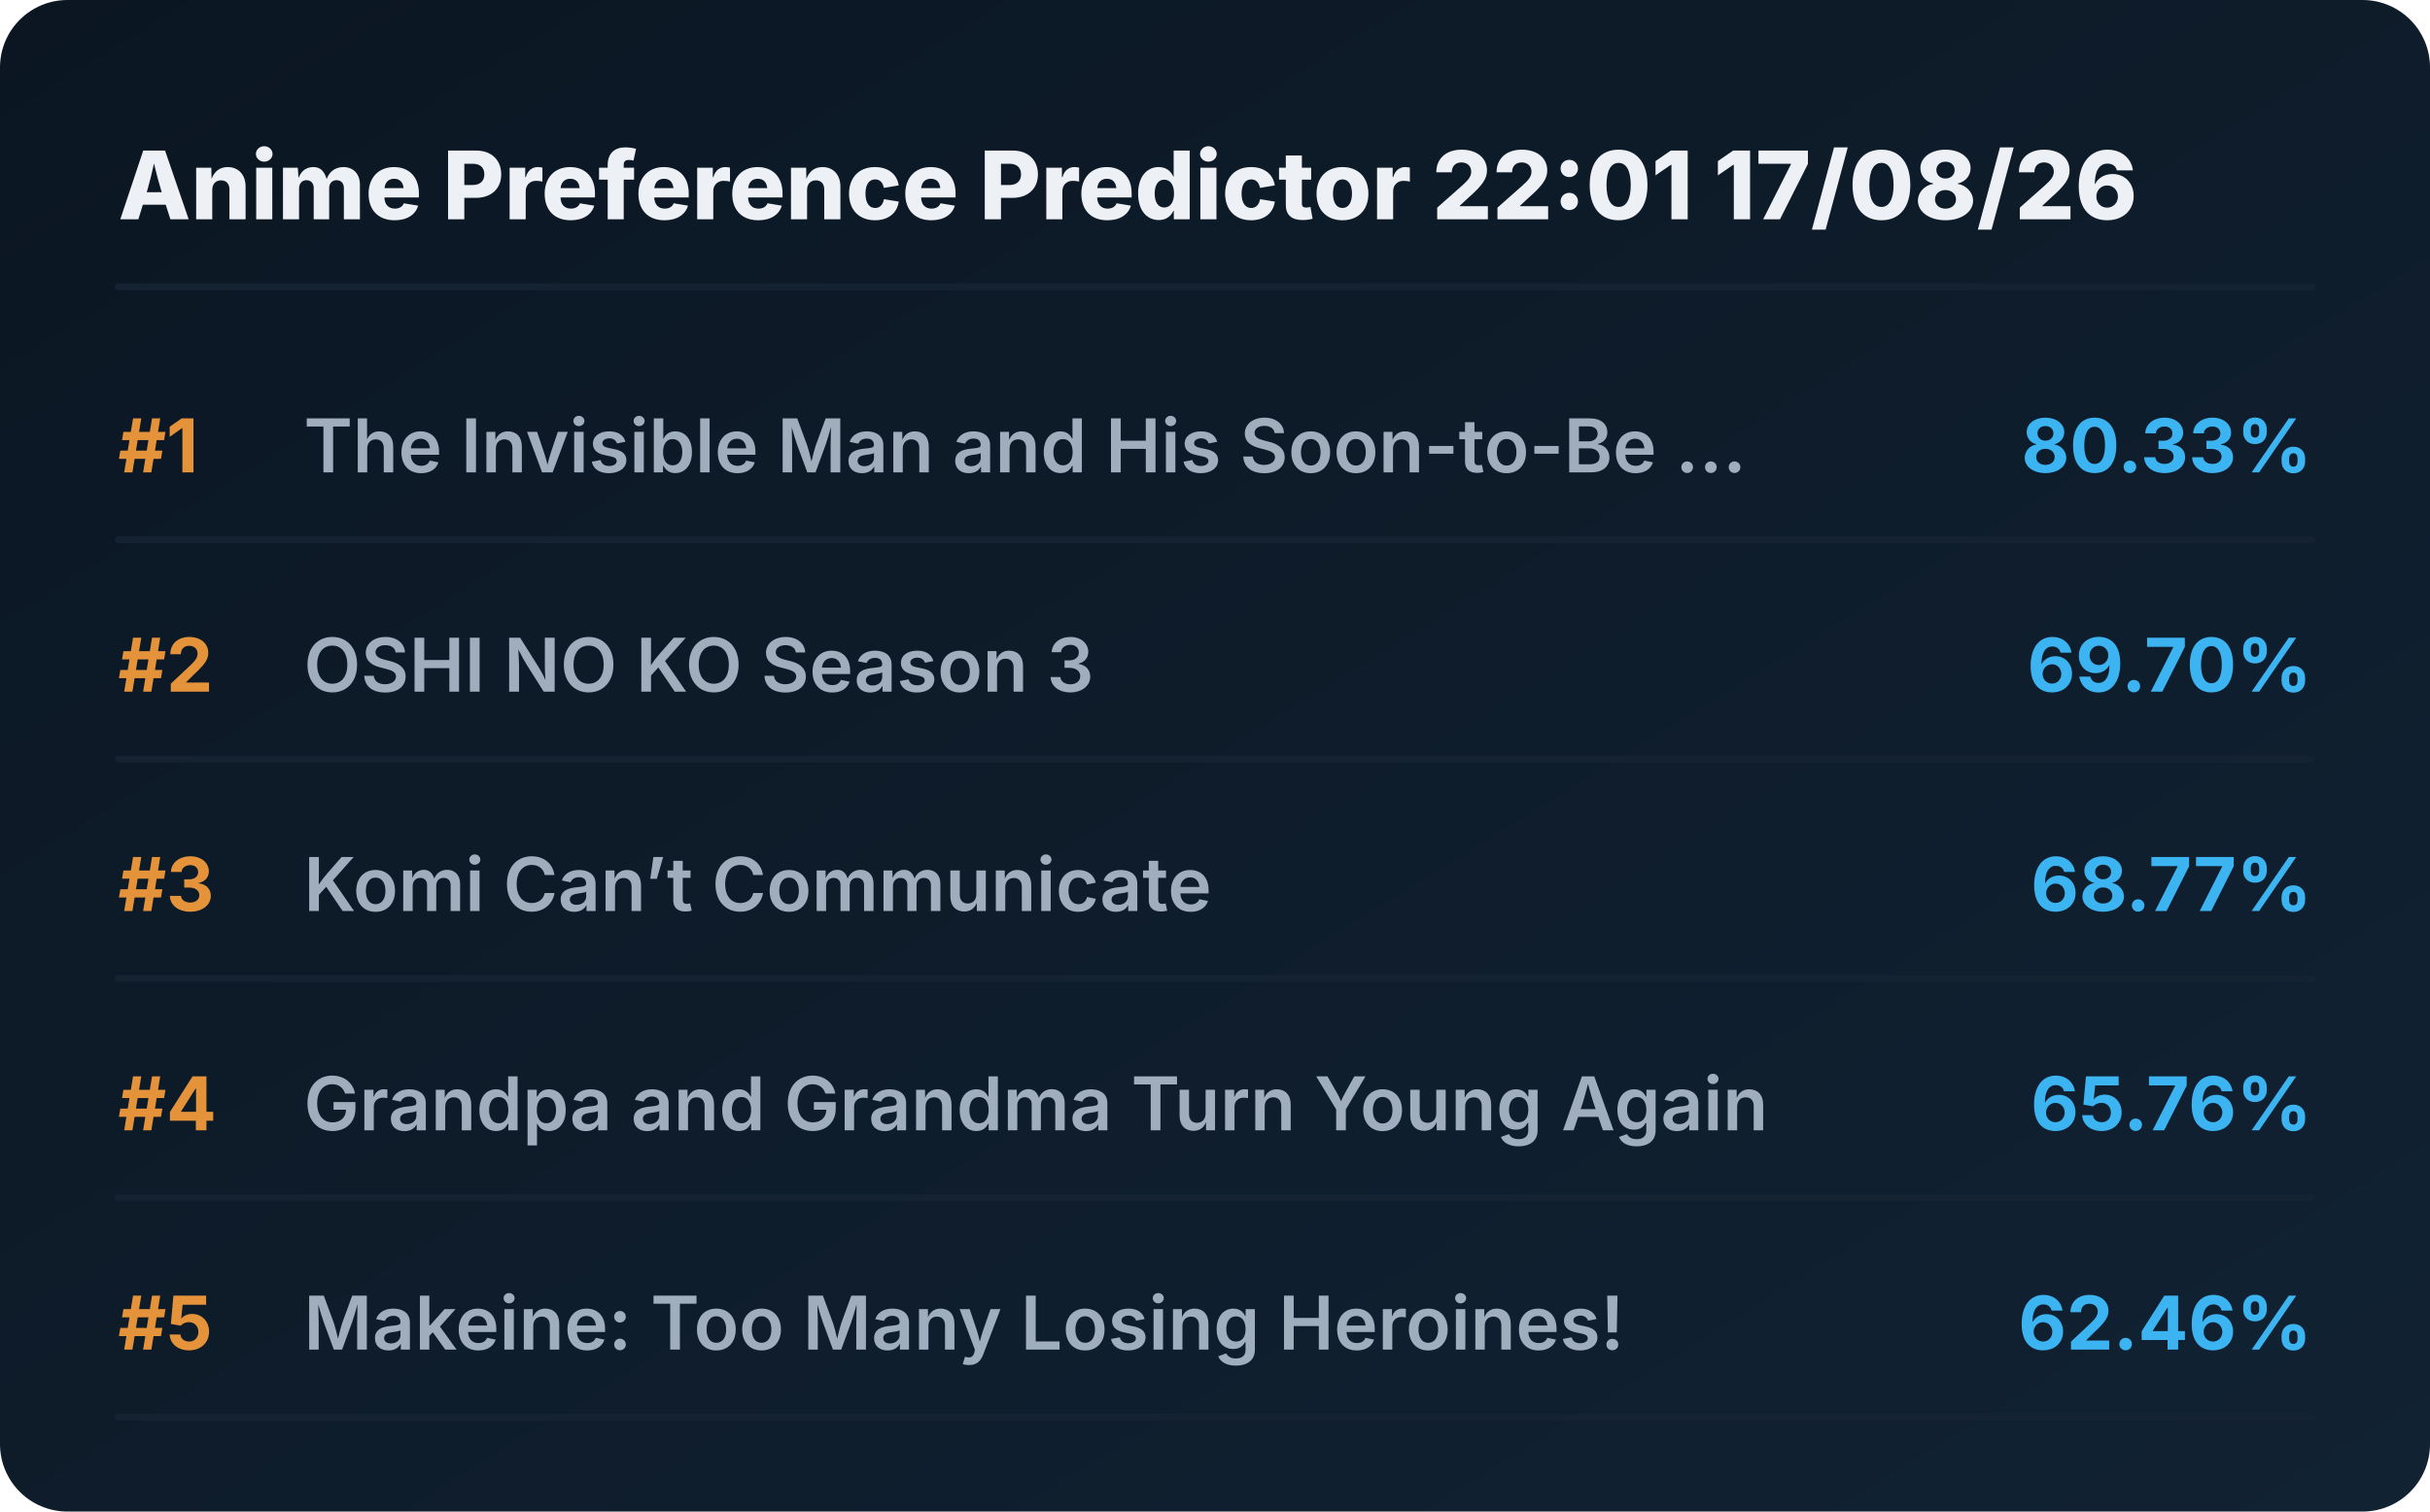
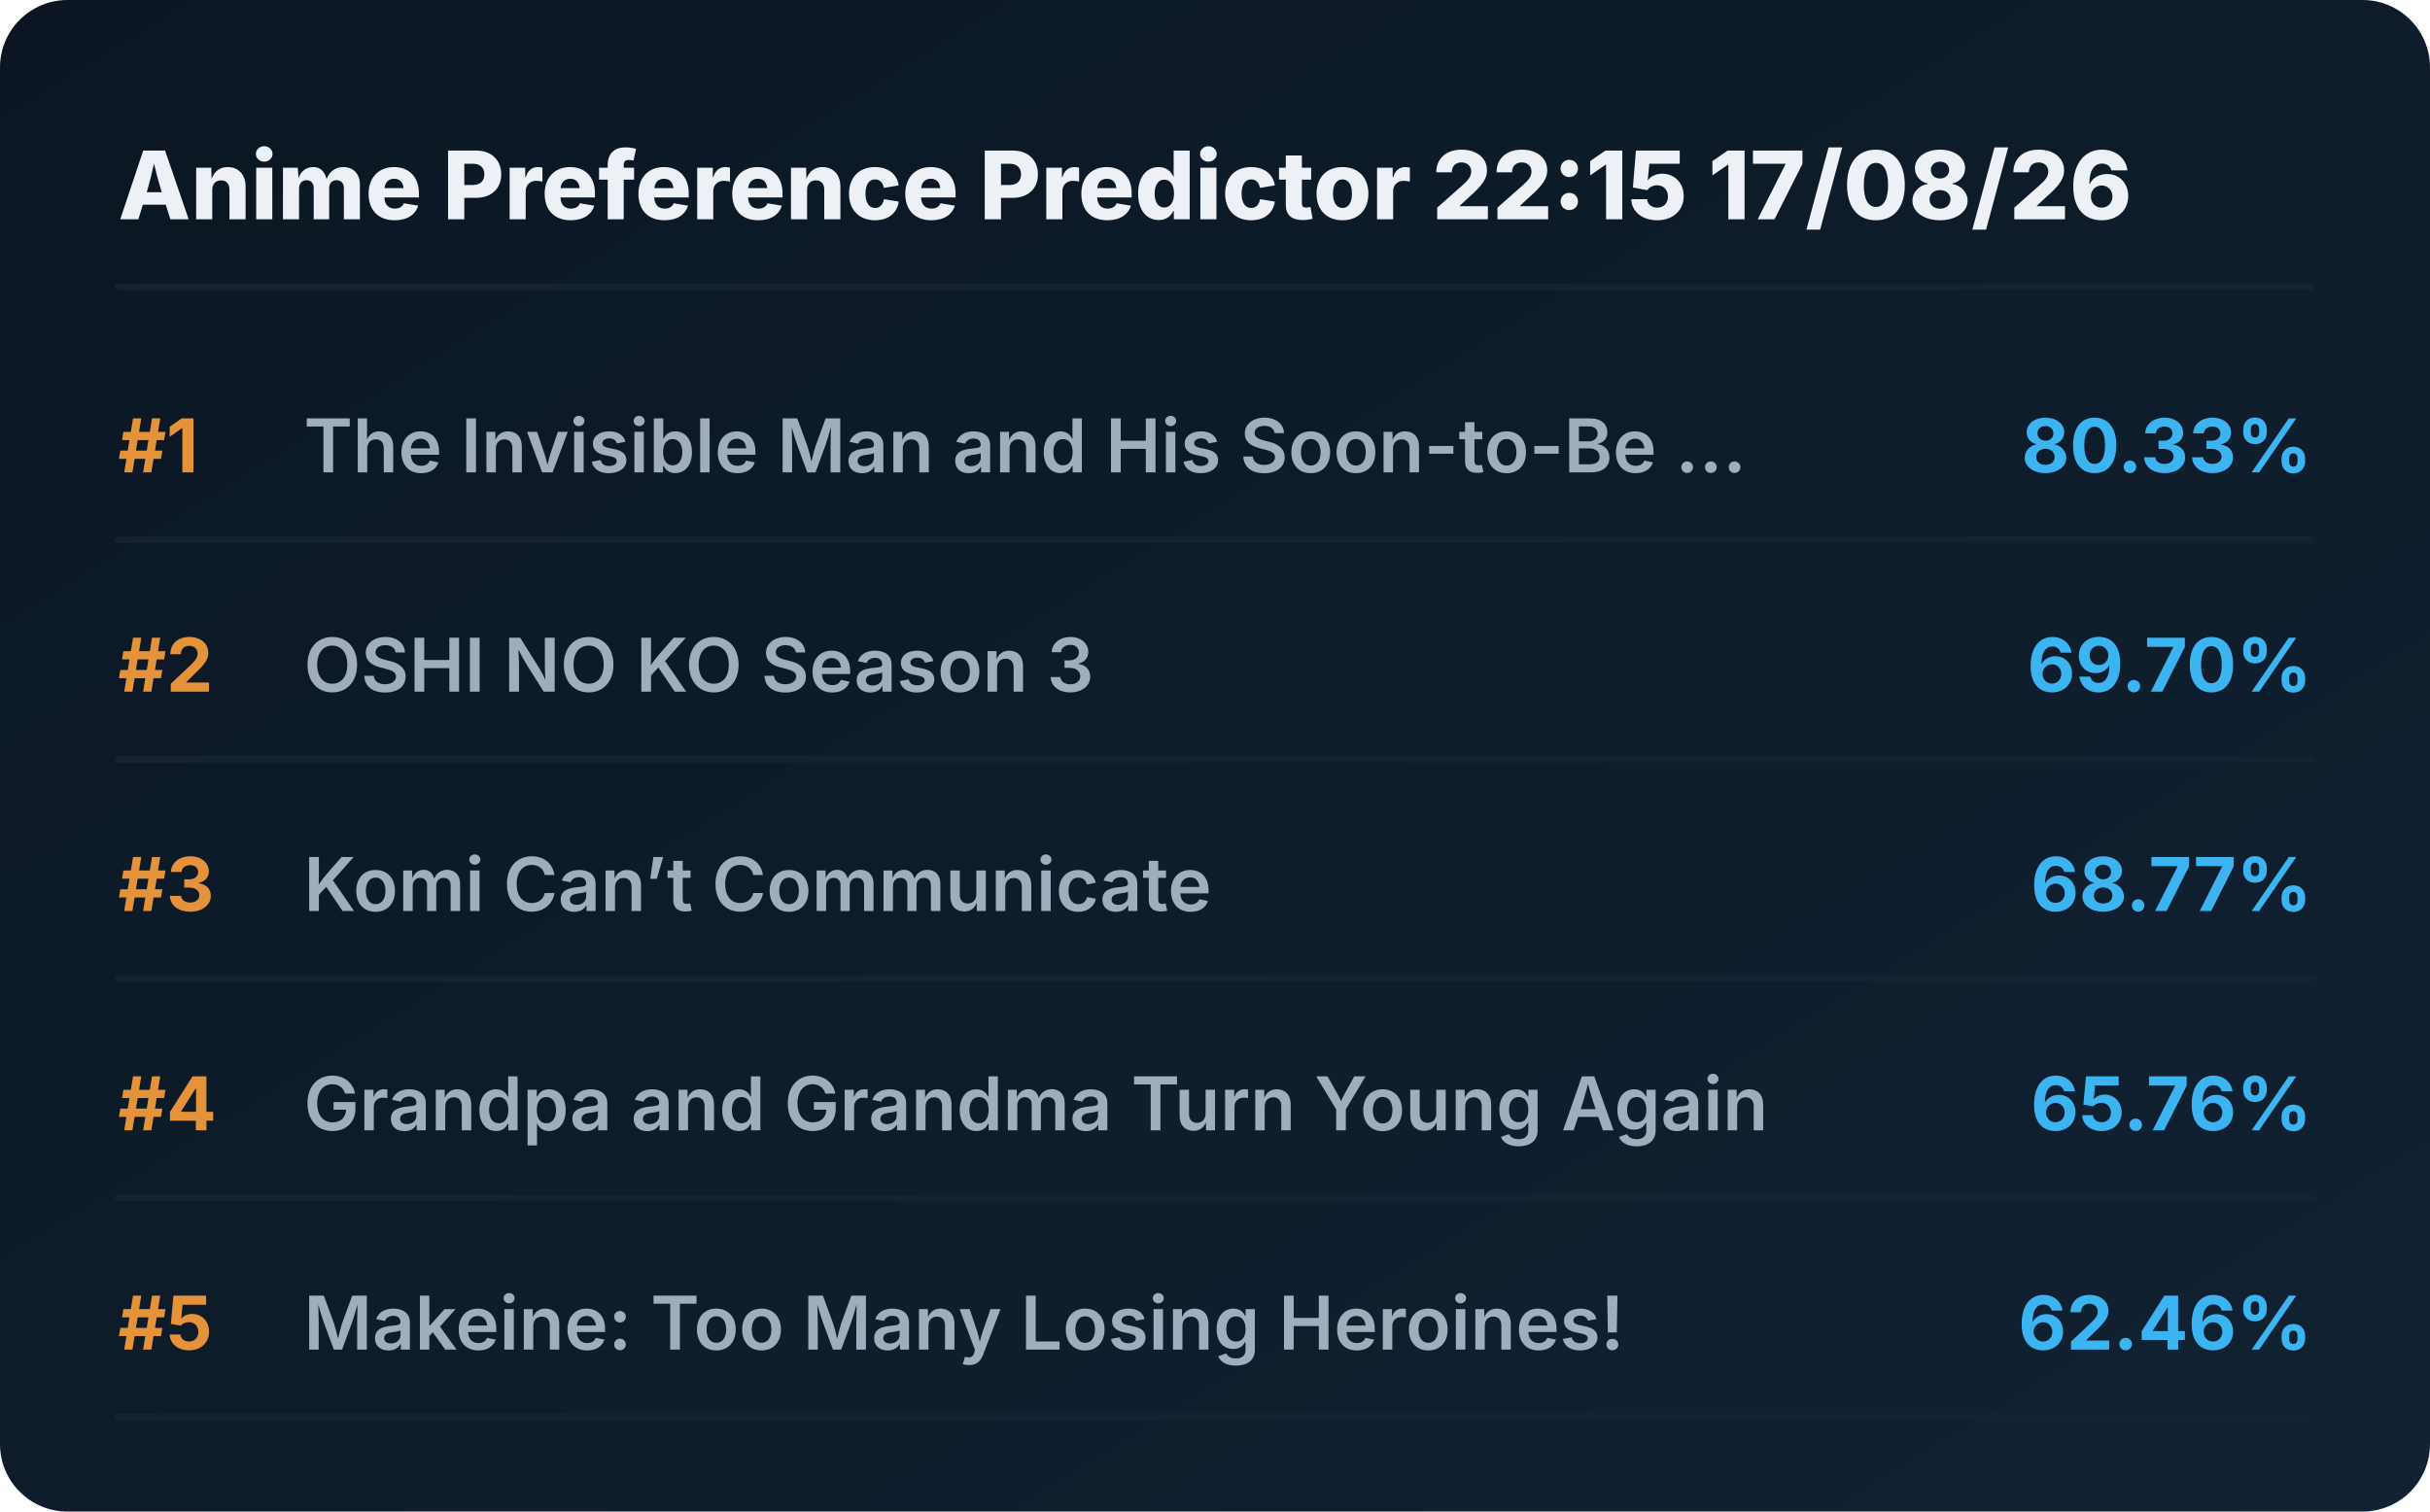
<svg xmlns="http://www.w3.org/2000/svg" viewBox="0 0 720 448" preserveAspectRatio="xMidYMid meet" style="width: 100%; height: auto; max-width: 720px;">
  <defs>
    <linearGradient id="boxGrad" x1="0%" y1="0%" x2="100%" y2="100%">
      <stop offset="0%" stop-color="#0b1622" />
      <stop offset="100%" stop-color="#112233" />
    </linearGradient>
    <clipPath id="titleClip">
      <rect x="90" y="0" width="510" height="100%" />
    </clipPath>
  </defs>
  <style>
    .bg { fill: url(#boxGrad); rx: 20px; }
    .header { font-family: 'Overpass', 'Inter', system-ui, sans-serif; font-weight: 800; font-size: 28px; fill: #edf1f5; }
    .rank { font-family: 'Overpass', 'Inter', system-ui, sans-serif; font-weight: 700; font-size: 22px; fill: #e5933a; }
    .title { font-family: 'Overpass', 'Inter', system-ui, sans-serif; font-weight: 600; font-size: 22px; fill: #9fadbd; }
    .score { font-family: 'Overpass', 'Inter', system-ui, sans-serif; font-weight: 700; font-size: 22px; fill: #3db4f2; }
    .line { stroke: #152232; stroke-width: 2; stroke-linecap: round; }
  </style>
  <rect class="bg" width="720" height="448" />
-   <text x="35" y="65" class="header">Anime Preference Predictor 22:01 17/08/26</text>
+   <text x="35" y="65" class="header">Anime Preference Predictor 22:15 17/08/26</text>
  <line x1="35" y1="85" x2="685" y2="85" class="line" />
  <g transform="translate(0, 0)">
    <text x="35" y="140" class="rank">#1</text>
    <text x="90" y="140" class="title">The Invisible Man and His Soon-to-Be ...</text>
    <text x="685" y="140" class="score" text-anchor="end">80.33%</text>
    <line x1="35" y1="160" x2="685" y2="160" class="line" />
  </g>
  <g transform="translate(0, 65)">
    <text x="35" y="140" class="rank">#2</text>
    <text x="90" y="140" class="title">OSHI NO KO Season 3</text>
    <text x="685" y="140" class="score" text-anchor="end">69.70%</text>
    <line x1="35" y1="160" x2="685" y2="160" class="line" />
  </g>
  <g transform="translate(0, 130)">
    <text x="35" y="140" class="rank">#3</text>
    <text x="90" y="140" class="title">Komi Can’t Communicate</text>
    <text x="685" y="140" class="score" text-anchor="end">68.77%</text>
    <line x1="35" y1="160" x2="685" y2="160" class="line" />
  </g>
  <g transform="translate(0, 195)">
    <text x="35" y="140" class="rank">#4</text>
    <text x="90" y="140" class="title">Grandpa and Grandma Turn Young Again</text>
    <text x="685" y="140" class="score" text-anchor="end">65.76%</text>
    <line x1="35" y1="160" x2="685" y2="160" class="line" />
  </g>
  <g transform="translate(0, 260)">
    <text x="35" y="140" class="rank">#5</text>
    <text x="90" y="140" class="title">Makeine: Too Many Losing Heroines!</text>
    <text x="685" y="140" class="score" text-anchor="end">62.46%</text>
    <line x1="35" y1="160" x2="685" y2="160" class="line" />
  </g>
</svg>
